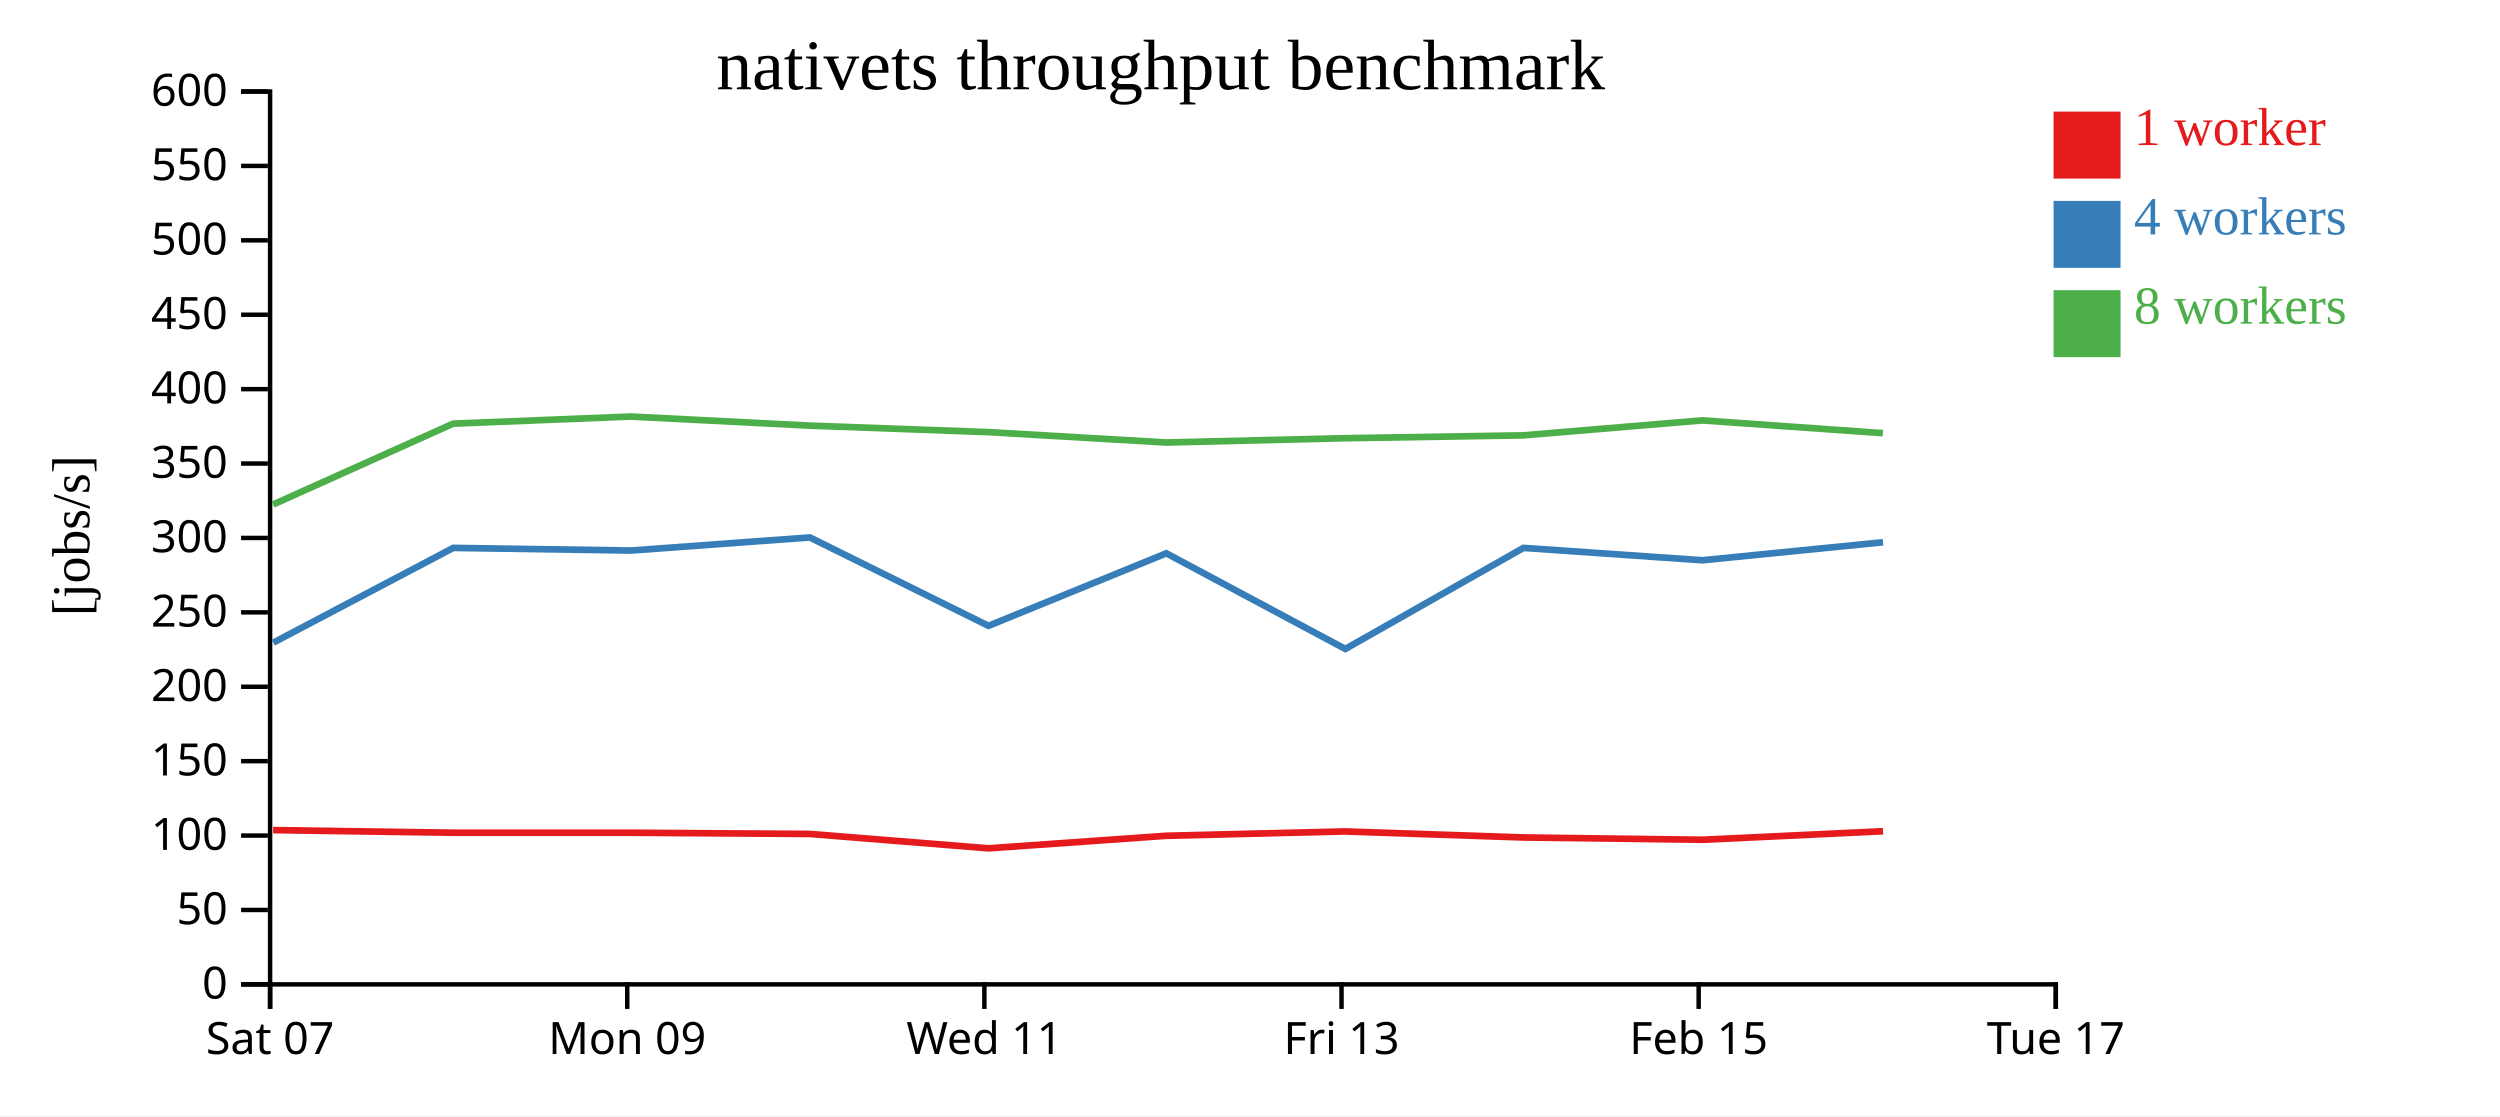
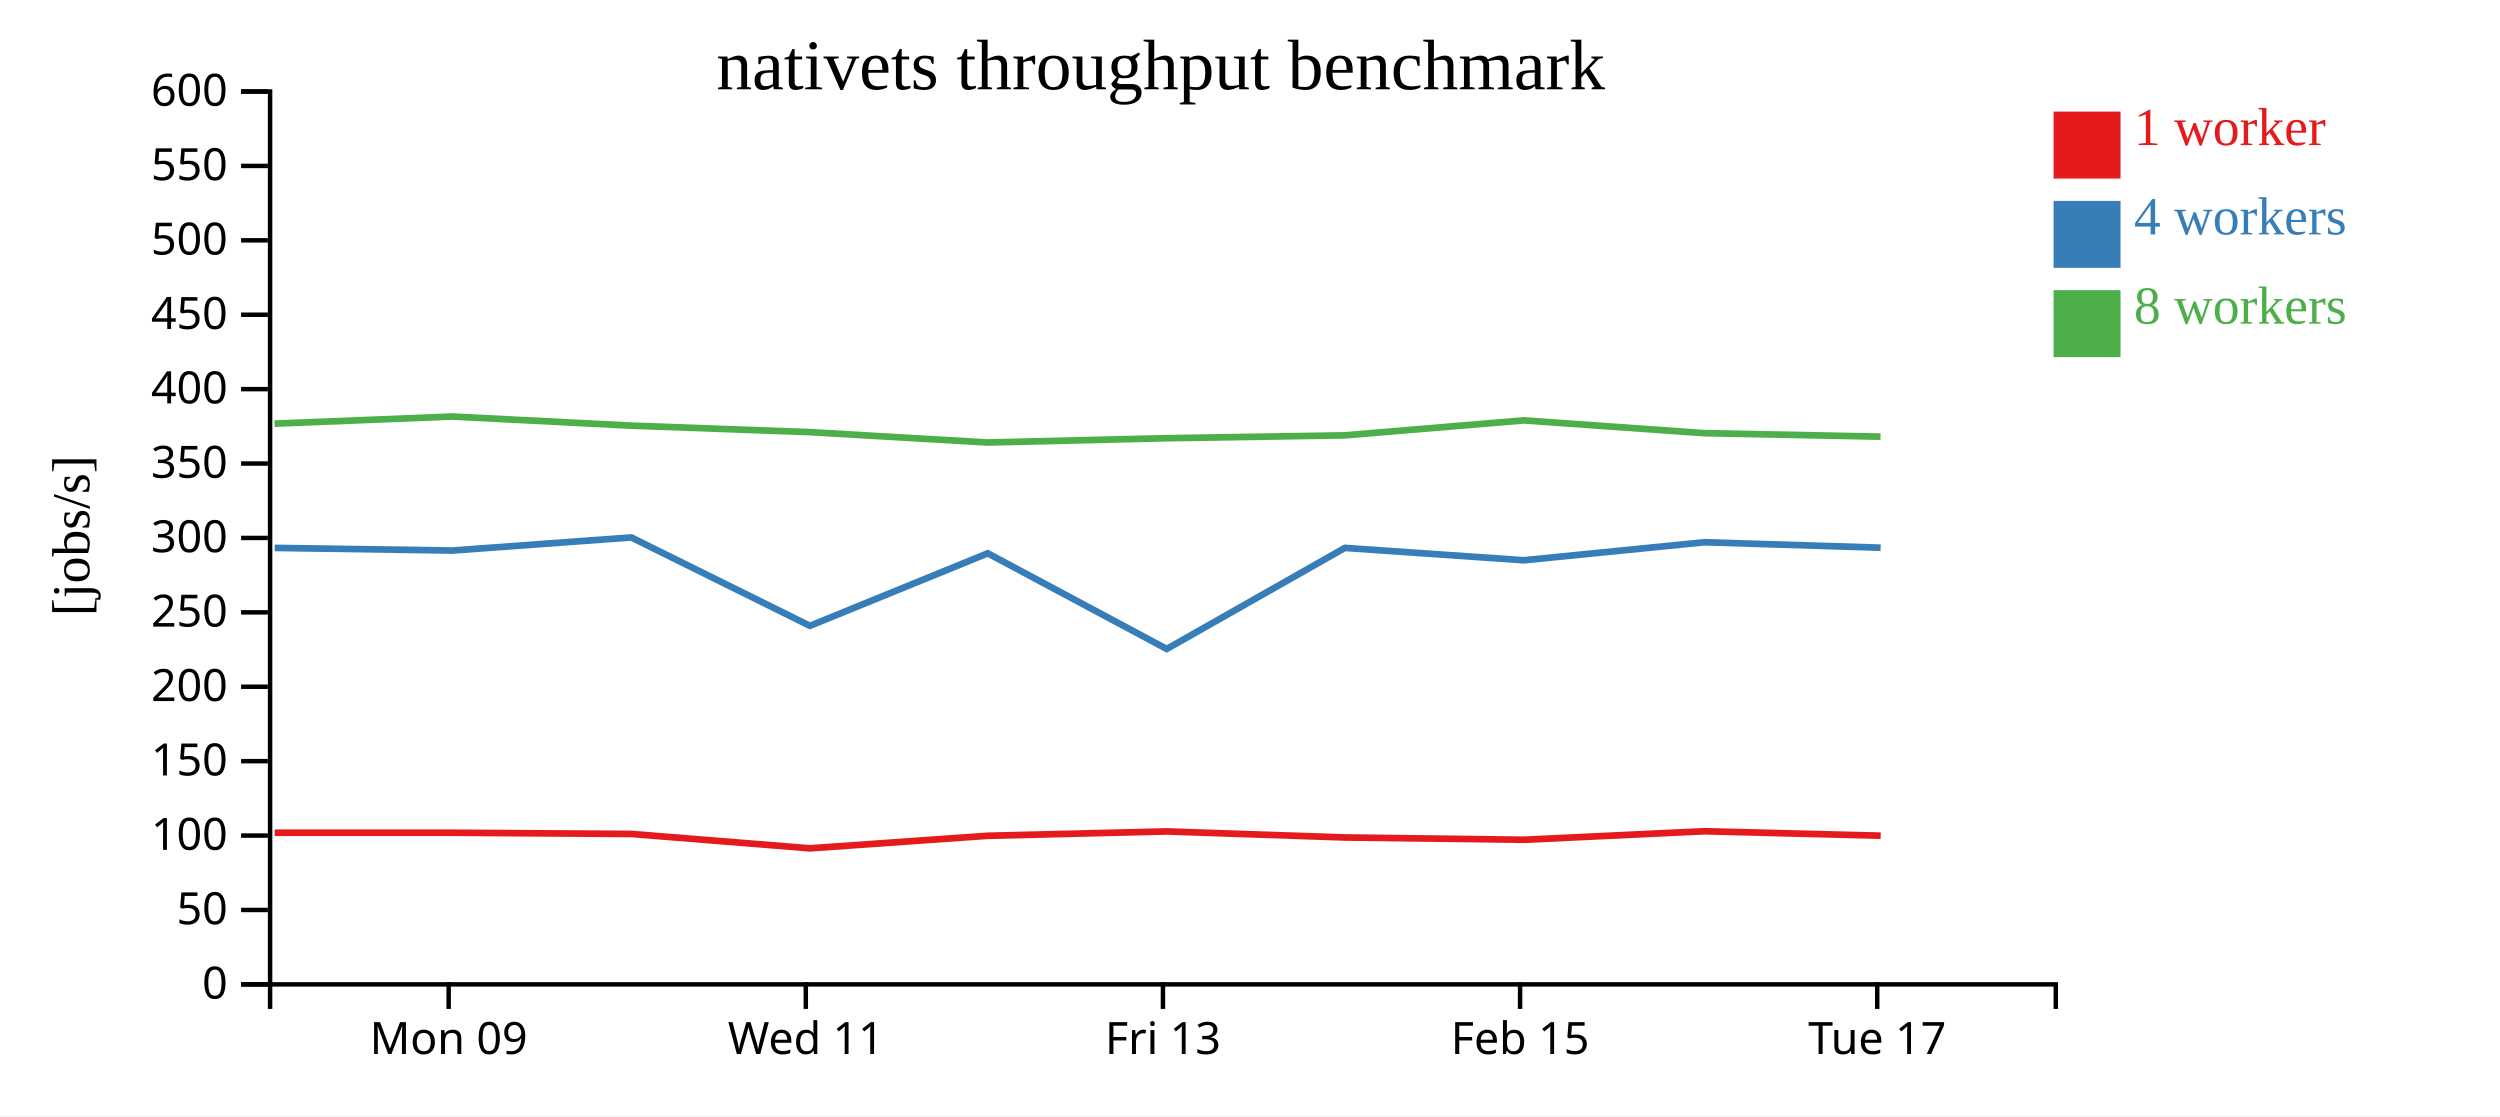
<svg xmlns="http://www.w3.org/2000/svg" width="560" height="250">
  <rect width="100%" height="100%" fill="white" />
  <g transform="translate(60,20)">
    <g transform="translate(0,200)" fill="none" font-size="10" font-family="sans-serif" text-anchor="middle">
      <path class="domain" stroke="currentColor" d="M0.5,6V0.5H400.5V6" />
-       <g class="tick" opacity="1" transform="translate(0.5,0)">
-         <line stroke="currentColor" y2="6" />
-         <text fill="currentColor" y="9" dy="0.71em">Sat 07</text>
-       </g>
-       <g class="tick" opacity="1" transform="translate(80.5,0)">
+       <g class="tick" opacity="1" transform="translate(40.5,0)">
        <line stroke="currentColor" y2="6" />
        <text fill="currentColor" y="9" dy="0.71em">Mon 09</text>
      </g>
-       <g class="tick" opacity="1" transform="translate(160.5,0)">
+       <g class="tick" opacity="1" transform="translate(120.5,0)">
        <line stroke="currentColor" y2="6" />
        <text fill="currentColor" y="9" dy="0.71em">Wed 11</text>
      </g>
-       <g class="tick" opacity="1" transform="translate(240.5,0)">
+       <g class="tick" opacity="1" transform="translate(200.5,0)">
        <line stroke="currentColor" y2="6" />
        <text fill="currentColor" y="9" dy="0.71em">Fri 13</text>
      </g>
-       <g class="tick" opacity="1" transform="translate(320.5,0)">
+       <g class="tick" opacity="1" transform="translate(280.5,0)">
        <line stroke="currentColor" y2="6" />
        <text fill="currentColor" y="9" dy="0.71em">Feb 15</text>
      </g>
-       <g class="tick" opacity="1" transform="translate(400.5,0)">
+       <g class="tick" opacity="1" transform="translate(360.5,0)">
        <line stroke="currentColor" y2="6" />
        <text fill="currentColor" y="9" dy="0.71em">Tue 17</text>
      </g>
    </g>
    <g fill="none" font-size="10" font-family="sans-serif" text-anchor="end">
      <path class="domain" stroke="currentColor" d="M-6,200.5H0.5V0.5H-6" />
      <g class="tick" opacity="1" transform="translate(0,200.5)">
        <line stroke="currentColor" x2="-6" />
        <text fill="currentColor" x="-9" dy="0.32em">0</text>
      </g>
      <g class="tick" opacity="1" transform="translate(0,183.8333)">
        <line stroke="currentColor" x2="-6" />
        <text fill="currentColor" x="-9" dy="0.32em">50</text>
      </g>
      <g class="tick" opacity="1" transform="translate(0,167.1667)">
        <line stroke="currentColor" x2="-6" />
        <text fill="currentColor" x="-9" dy="0.32em">100</text>
      </g>
      <g class="tick" opacity="1" transform="translate(0,150.5)">
        <line stroke="currentColor" x2="-6" />
        <text fill="currentColor" x="-9" dy="0.32em">150</text>
      </g>
      <g class="tick" opacity="1" transform="translate(0,133.8333)">
        <line stroke="currentColor" x2="-6" />
        <text fill="currentColor" x="-9" dy="0.32em">200</text>
      </g>
      <g class="tick" opacity="1" transform="translate(0,117.1667)">
        <line stroke="currentColor" x2="-6" />
        <text fill="currentColor" x="-9" dy="0.32em">250</text>
      </g>
      <g class="tick" opacity="1" transform="translate(0,100.5)">
        <line stroke="currentColor" x2="-6" />
        <text fill="currentColor" x="-9" dy="0.32em">300</text>
      </g>
      <g class="tick" opacity="1" transform="translate(0,83.83333)">
        <line stroke="currentColor" x2="-6" />
        <text fill="currentColor" x="-9" dy="0.32em">350</text>
      </g>
      <g class="tick" opacity="1" transform="translate(0,67.16667)">
        <line stroke="currentColor" x2="-6" />
        <text fill="currentColor" x="-9" dy="0.32em">400</text>
      </g>
      <g class="tick" opacity="1" transform="translate(0,50.5)">
        <line stroke="currentColor" x2="-6" />
        <text fill="currentColor" x="-9" dy="0.32em">450</text>
      </g>
      <g class="tick" opacity="1" transform="translate(0,33.83333)">
        <line stroke="currentColor" x2="-6" />
        <text fill="currentColor" x="-9" dy="0.32em">500</text>
      </g>
      <g class="tick" opacity="1" transform="translate(0,17.16667)">
        <line stroke="currentColor" x2="-6" />
        <text fill="currentColor" x="-9" dy="0.32em">550</text>
      </g>
      <g class="tick" opacity="1" transform="translate(0,0.5)">
        <line stroke="currentColor" x2="-6" />
        <text fill="currentColor" x="-9" dy="0.32em">600</text>
      </g>
    </g>
    <text text-anchor="middle" style="font-size: 12px" transform="rotate(-90)" y="-40" x="-100">[jobs/s]</text>
    <text text-anchor="middle" style="font-size: 16px" y="0" x="200">nativets throughput benchmark</text>
-     <path class="line" fill="none" stroke="#e41a1c" stroke-width="1.5" d="M1.184,165.941L41.523,166.531L81.293,166.533L121.419,166.804L161.418,170.025L201.255,167.216L241.321,166.243L281.247,167.592L321.338,168.107L361.797,166.2" />
-     <path class="line" fill="none" stroke="#377eb8" stroke-width="1.5" d="M1.217,123.954L41.535,102.728L81.317,103.321L121.411,100.384L161.416,120.188L201.256,103.939L241.347,125.365L281.253,102.728L321.326,105.5L361.803,101.463" />
-     <path class="line" fill="none" stroke="#4daf4a" stroke-width="1.5" d="M1.184,93.002L41.499,74.898L81.268,73.305L121.388,75.343L161.376,76.794L201.225,79.118L241.291,78.16L281.227,77.519L321.304,74.166L361.773,77.029" />
+     <path class="line" fill="none" stroke="#e41a1c" stroke-width="1.5" d="M1.523,166.531L41.293,166.533L81.419,166.804L121.418,170.025L161.255,167.216L201.321,166.243L241.247,167.592L281.338,168.107L321.797,166.2L361.267,167.196" />
+     <path class="line" fill="none" stroke="#377eb8" stroke-width="1.5" d="M1.535,102.728L41.317,103.321L81.411,100.384L121.416,120.188L161.256,103.939L201.347,125.365L241.253,102.728L281.326,105.5L321.803,101.463L361.261,102.686" />
+     <path class="line" fill="none" stroke="#4daf4a" stroke-width="1.5" d="M1.499,74.898L41.268,73.305L81.388,75.343L121.376,76.794L161.225,79.118L201.291,78.16L241.227,77.519L281.304,74.166L321.773,77.029L361.234,77.81" />
    <rect class="dot" x="400" y="5" width="15" height="15" style="fill: #e41a1c;" />
    <rect class="dot" x="400" y="25" width="15" height="15" style="fill: #377eb8;" />
    <rect class="dot" x="400" y="45" width="15" height="15" style="fill: #4daf4a;" />
    <text class="label" x="418" y="12.5" style="fill: #e41a1c; alignment-baseline: middle;" text-anchor="left">1 worker</text>
    <text class="label" x="418" y="32.5" style="fill: #377eb8; alignment-baseline: middle;" text-anchor="left">4 workers</text>
    <text class="label" x="418" y="52.5" style="fill: #4daf4a; alignment-baseline: middle;" text-anchor="left">8 workers</text>
  </g>
</svg>
